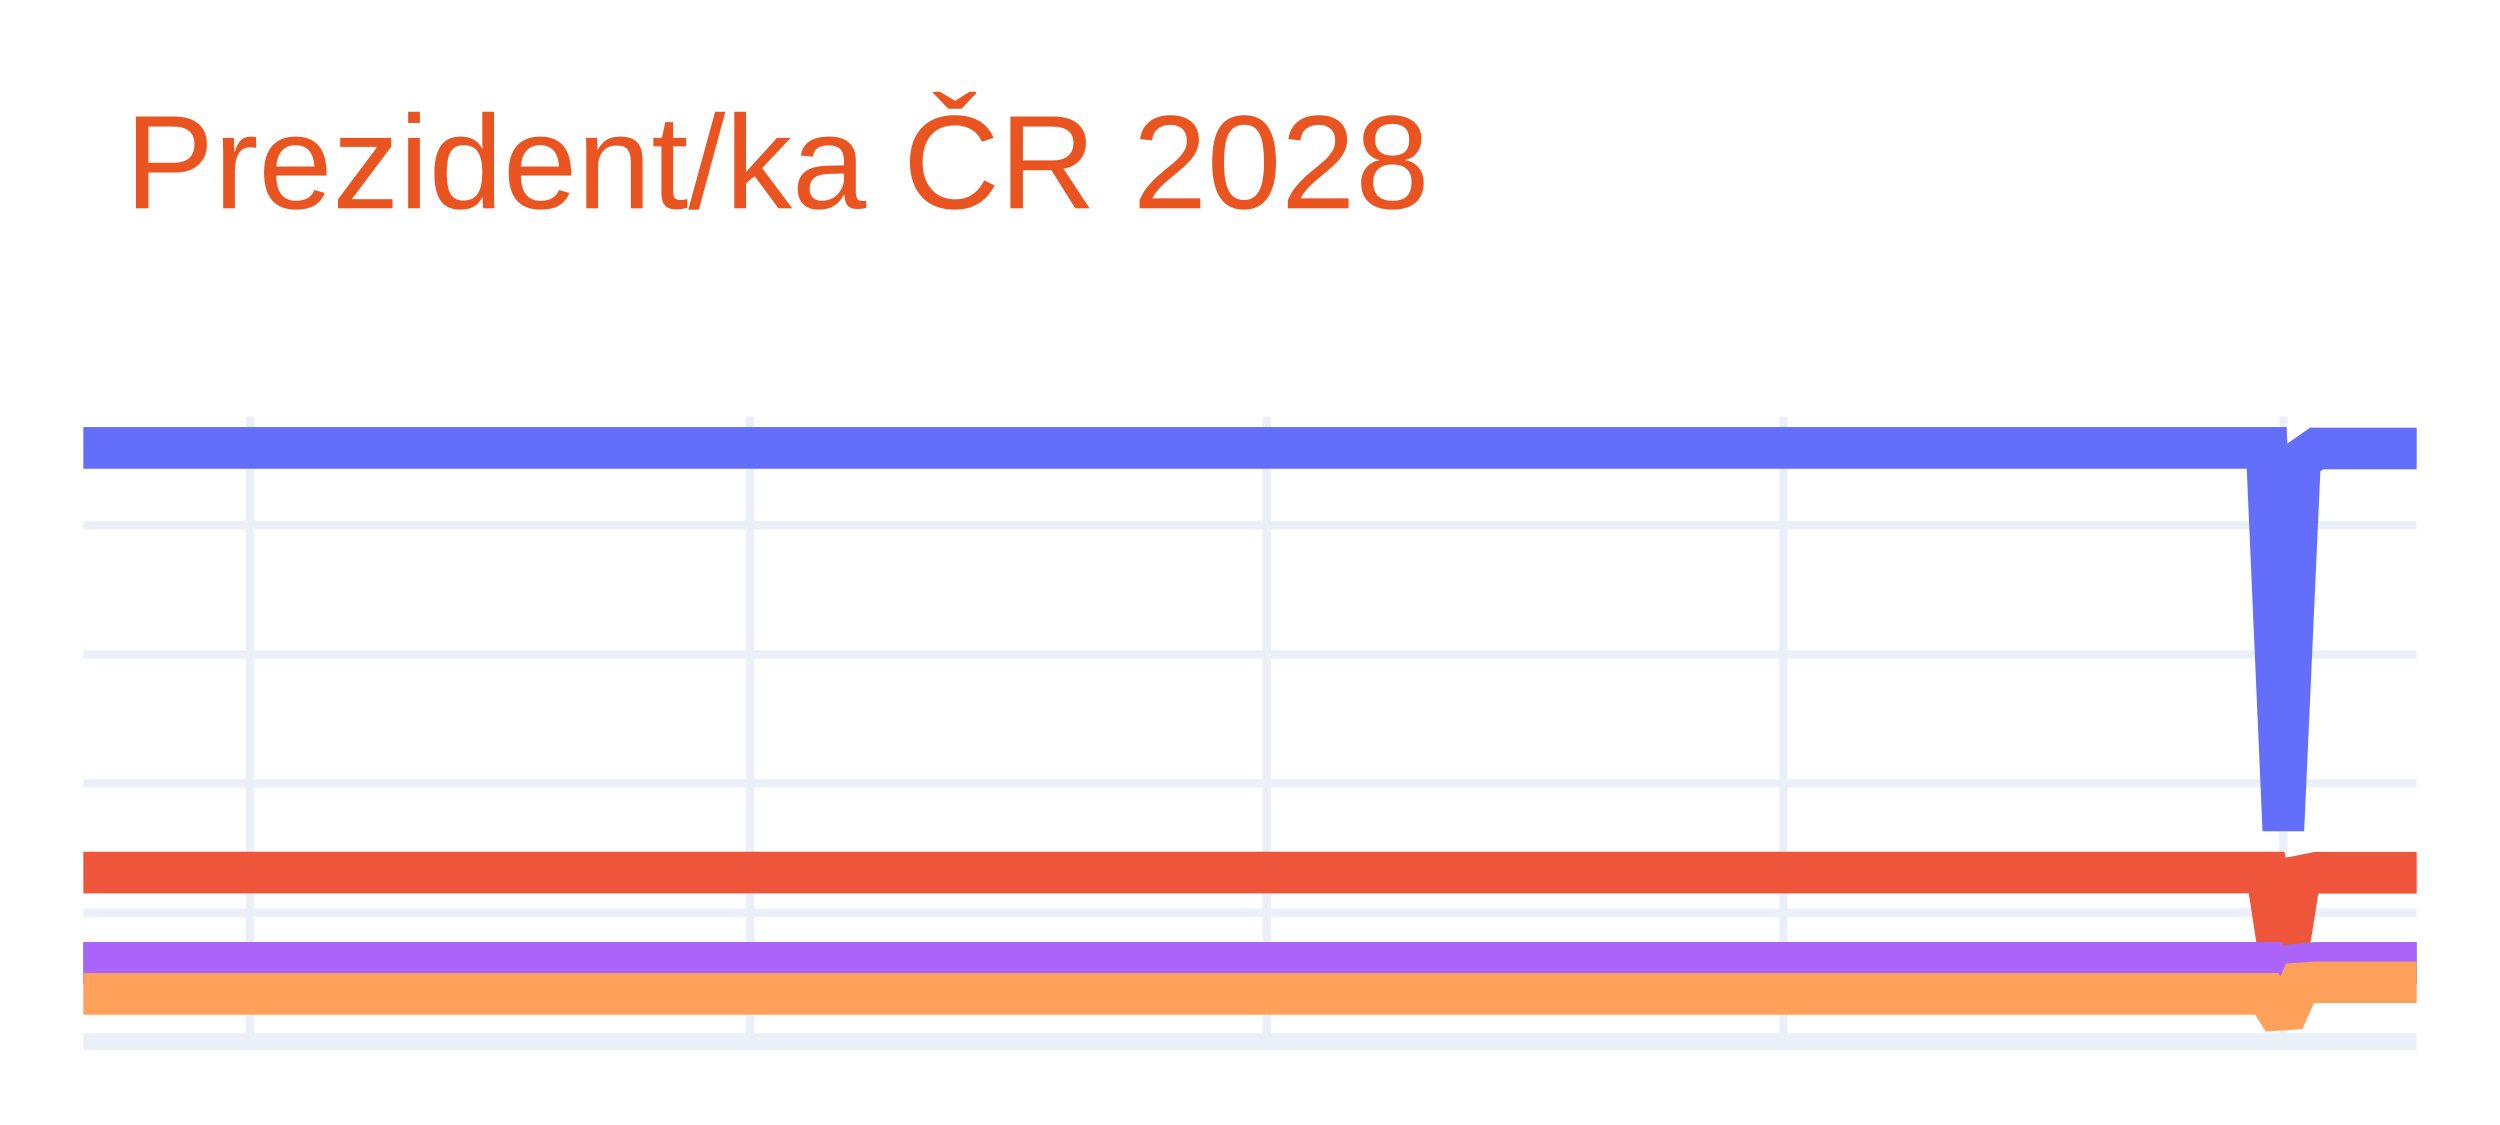
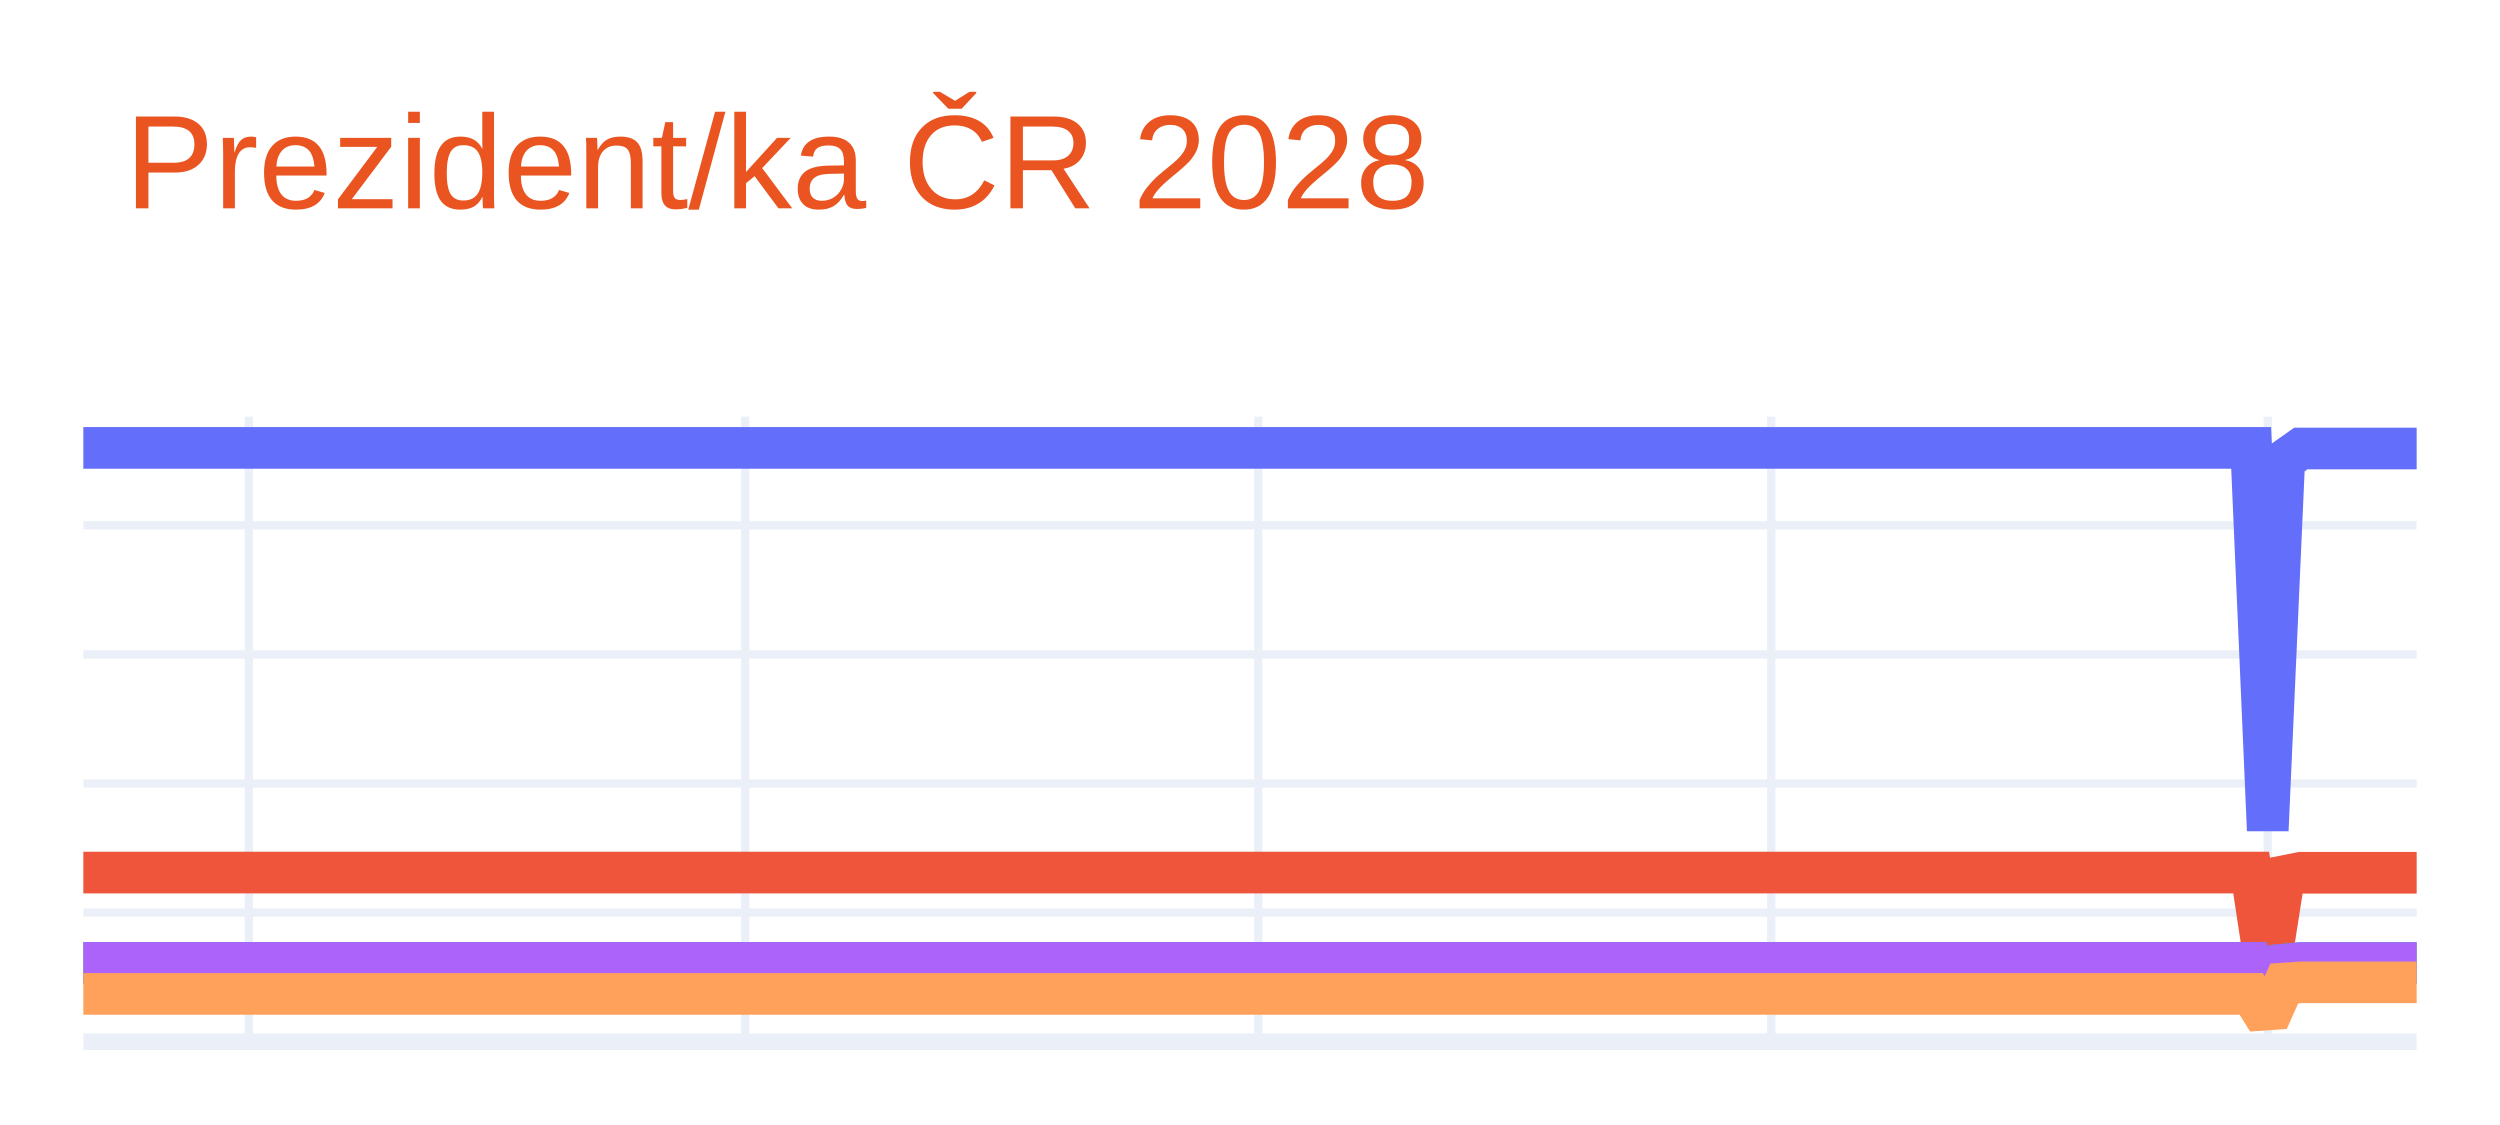
<svg xmlns="http://www.w3.org/2000/svg" class="main-svg" width="300" height="135" style="" viewBox="0 0 300 135">
  <rect x="0" y="0" width="300" height="135" style="fill: rgb(255, 255, 255); fill-opacity: 1;" />
-   <defs id="defs-ea2096">
+   <defs id="defs-eb599a">
    <g class="clips">
-       <clipPath id="clipea2096xyplot" class="plotclip">
+       <clipPath id="clipeb599axyplot" class="plotclip">
        <rect width="280" height="75" />
      </clipPath>
-       <clipPath class="axesclip" id="clipea2096x">
+       <clipPath class="axesclip" id="clipeb599ax">
        <rect x="10" y="0" width="280" height="135" />
      </clipPath>
-       <clipPath class="axesclip" id="clipea2096y">
+       <clipPath class="axesclip" id="clipeb599ay">
        <rect x="0" y="50" width="300" height="75" />
      </clipPath>
-       <clipPath class="axesclip" id="clipea2096xy">
+       <clipPath class="axesclip" id="clipeb599axy">
        <rect x="10" y="50" width="280" height="75" />
      </clipPath>
    </g>
    <g class="gradients" />
    <g class="patterns" />
  </defs>
  <g class="bglayer" />
  <g class="layer-below">
    <g class="imagelayer" />
    <g class="shapelayer" />
  </g>
  <g class="cartesianlayer">
    <g class="subplot xy">
      <g class="layer-subplot">
        <g class="shapelayer" />
        <g class="imagelayer" />
      </g>
      <g class="minor-gridlayer">
        <g class="x" />
        <g class="y" />
      </g>
      <g class="gridlayer">
        <g class="x">
-           <path class="xgrid crisp" transform="translate(30,0)" d="M0,50v75" style="stroke: rgb(235, 240, 248); stroke-opacity: 1; stroke-width: 1px;" />
-           <path class="xgrid crisp" transform="translate(90,0)" d="M0,50v75" style="stroke: rgb(235, 240, 248); stroke-opacity: 1; stroke-width: 1px;" />
-           <path class="xgrid crisp" transform="translate(152,0)" d="M0,50v75" style="stroke: rgb(235, 240, 248); stroke-opacity: 1; stroke-width: 1px;" />
-           <path class="xgrid crisp" transform="translate(214,0)" d="M0,50v75" style="stroke: rgb(235, 240, 248); stroke-opacity: 1; stroke-width: 1px;" />
-           <path class="xgrid crisp" transform="translate(274,0)" d="M0,50v75" style="stroke: rgb(235, 240, 248); stroke-opacity: 1; stroke-width: 1px;" />
+           <path class="xgrid crisp" transform="translate(29.86,0)" d="M0,50v75" style="stroke: rgb(235, 240, 248); stroke-opacity: 1; stroke-width: 1px;" />
+           <path class="xgrid crisp" transform="translate(89.43,0)" d="M0,50v75" style="stroke: rgb(235, 240, 248); stroke-opacity: 1; stroke-width: 1px;" />
+           <path class="xgrid crisp" transform="translate(150.99,0)" d="M0,50v75" style="stroke: rgb(235, 240, 248); stroke-opacity: 1; stroke-width: 1px;" />
+           <path class="xgrid crisp" transform="translate(212.55,0)" d="M0,50v75" style="stroke: rgb(235, 240, 248); stroke-opacity: 1; stroke-width: 1px;" />
+           <path class="xgrid crisp" transform="translate(272.13,0)" d="M0,50v75" style="stroke: rgb(235, 240, 248); stroke-opacity: 1; stroke-width: 1px;" />
        </g>
        <g class="y">
          <path class="ygrid crisp" transform="translate(0,109.51)" d="M10,0h280" style="stroke: rgb(235, 240, 248); stroke-opacity: 1; stroke-width: 1px;" />
          <path class="ygrid crisp" transform="translate(0,94.02)" d="M10,0h280" style="stroke: rgb(235, 240, 248); stroke-opacity: 1; stroke-width: 1px;" />
          <path class="ygrid crisp" transform="translate(0,78.53)" d="M10,0h280" style="stroke: rgb(235, 240, 248); stroke-opacity: 1; stroke-width: 1px;" />
          <path class="ygrid crisp" transform="translate(0,63.04)" d="M10,0h280" style="stroke: rgb(235, 240, 248); stroke-opacity: 1; stroke-width: 1px;" />
        </g>
      </g>
      <g class="zerolinelayer">
        <path class="yzl zl crisp" transform="translate(0,125)" d="M10,0h280" style="stroke: rgb(235, 240, 248); stroke-opacity: 1; stroke-width: 2px;" />
      </g>
      <path class="xlines-below" />
      <path class="ylines-below" />
      <g class="overlines-below" />
      <g class="xaxislayer-below" />
      <g class="yaxislayer-below" />
      <g class="overaxes-below" />
-       <g class="plot" transform="translate(10,50)" clip-path="url(#clipea2096xyplot)">
+       <g class="plot" transform="translate(10,50)" clip-path="url(#clipeb599axyplot)">
        <g class="scatterlayer mlayer">
-           <g class="trace scatter trace8f75a4" style="stroke-miterlimit: 2; opacity: 1;">
+           <g class="trace scatter trace97cd6f" style="stroke-miterlimit: 2; opacity: 1;">
            <g class="fills" />
            <g class="errorbars" />
            <g class="lines">
-               <path class="js-line" d="M0,3.75L262,3.75L264,49.64L266,5.22L268,3.82L280,3.82" style="vector-effect: none; fill: none; stroke: rgb(99, 110, 250); stroke-opacity: 1; stroke-width: 5px; opacity: 1;" />
+               <path class="js-line" d="M0,3.75L260.14,3.75L262.13,49.64L264.11,5.22L266.1,3.82L280,3.82" style="vector-effect: none; fill: none; stroke: rgb(99, 110, 250); stroke-opacity: 1; stroke-width: 5px; opacity: 1;" />
            </g>
            <g class="points" />
            <g class="text" />
          </g>
-           <g class="trace scatter trace10b1b5" style="stroke-miterlimit: 2; opacity: 1;">
+           <g class="trace scatter trace2a94d7" style="stroke-miterlimit: 2; opacity: 1;">
            <g class="fills" />
            <g class="errorbars" />
            <g class="lines">
-               <path class="js-line" d="M0,54.71L262,54.71L264,67.78L266,55.13L268,54.73L280,54.73" style="vector-effect: none; fill: none; stroke: rgb(239, 85, 59); stroke-opacity: 1; stroke-width: 5px; opacity: 1;" />
+               <path class="js-line" d="M0,54.71L260.14,54.71L262.13,67.78L264.11,55.13L266.1,54.73L280,54.73" style="vector-effect: none; fill: none; stroke: rgb(239, 85, 59); stroke-opacity: 1; stroke-width: 5px; opacity: 1;" />
            </g>
            <g class="points" />
            <g class="text" />
          </g>
-           <g class="trace scatter trace4c3e3b" style="stroke-miterlimit: 2; opacity: 1;">
+           <g class="trace scatter tracebe25ba" style="stroke-miterlimit: 2; opacity: 1;">
            <g class="fills" />
            <g class="errorbars" />
            <g class="lines">
-               <path class="js-line" d="M0,65.55L262,65.55L264,71.64L266,65.75L268,65.56L280,65.56" style="vector-effect: none; fill: none; stroke: rgb(0, 204, 150); stroke-opacity: 1; stroke-width: 5px; opacity: 1;" />
+               <path class="js-line" d="M0,65.55L260.14,65.55L262.13,71.64L264.11,65.75L266.1,65.56L280,65.56" style="vector-effect: none; fill: none; stroke: rgb(0, 204, 150); stroke-opacity: 1; stroke-width: 5px; opacity: 1;" />
            </g>
            <g class="points" />
            <g class="text" />
          </g>
-           <g class="trace scatter trace555907" style="stroke-miterlimit: 2; opacity: 1;">
+           <g class="trace scatter traceb9673a" style="stroke-miterlimit: 2; opacity: 1;">
            <g class="fills" />
            <g class="errorbars" />
            <g class="lines">
-               <path class="js-line" d="M0,65.55L262,65.55L264,71.64L266,65.75L268,65.56L280,65.56" style="vector-effect: none; fill: none; stroke: rgb(171, 99, 250); stroke-opacity: 1; stroke-width: 5px; opacity: 1;" />
+               <path class="js-line" d="M0,65.55L260.14,65.55L262.13,71.64L264.11,65.75L266.1,65.56L280,65.56" style="vector-effect: none; fill: none; stroke: rgb(171, 99, 250); stroke-opacity: 1; stroke-width: 5px; opacity: 1;" />
            </g>
            <g class="points" />
            <g class="text" />
          </g>
-           <g class="trace scatter trace9a94d2" style="stroke-miterlimit: 2; opacity: 1;">
+           <g class="trace scatter traced05348" style="stroke-miterlimit: 2; opacity: 1;">
            <g class="fills" />
            <g class="errorbars" />
            <g class="lines">
-               <path class="js-line" d="M0,69.27L262,69.27L264,72.46L266,68.02L268,67.88L280,67.88" style="vector-effect: none; fill: none; stroke: rgb(255, 161, 90); stroke-opacity: 1; stroke-width: 5px; opacity: 1;" />
+               <path class="js-line" d="M0,69.27L260.14,69.27L262.13,72.46L264.11,68.02L266.1,67.88L280,67.88" style="vector-effect: none; fill: none; stroke: rgb(255, 161, 90); stroke-opacity: 1; stroke-width: 5px; opacity: 1;" />
            </g>
            <g class="points" />
            <g class="text" />
          </g>
        </g>
      </g>
      <g class="overplot" />
      <path class="xlines-above crisp" d="M0,0" style="fill: none;" />
      <path class="ylines-above crisp" d="M0,0" style="fill: none;" />
      <g class="overlines-above" />
      <g class="xaxislayer-above" />
      <g class="yaxislayer-above" />
      <g class="overaxes-above" />
    </g>
  </g>
  <g class="polarlayer" />
  <g class="smithlayer" />
  <g class="ternarylayer" />
  <g class="geolayer" />
  <g class="funnelarealayer" />
  <g class="pielayer" />
  <g class="iciclelayer" />
  <g class="treemaplayer" />
  <g class="sunburstlayer" />
  <g class="glimages" />
-   <defs id="topdefs-ea2096">
+   <defs id="topdefs-eb599a">
    <g class="clips" />
  </defs>
  <g class="layer-above">
    <g class="imagelayer" />
    <g class="shapelayer" />
  </g>
  <g class="infolayer">
    <g class="g-gtitle">
      <text class="gtitle" x="15" y="25" text-anchor="start" dy="0em" style="font-family: Ubuntu, verdana, arial, sans-serif; font-size: 16px; fill: rgb(233, 84, 32); opacity: 1; font-weight: normal; white-space: pre;">Prezident/ka ČR 2028</text>
    </g>
    <g class="g-xtitle" />
    <g class="g-ytitle" />
  </g>
</svg>
